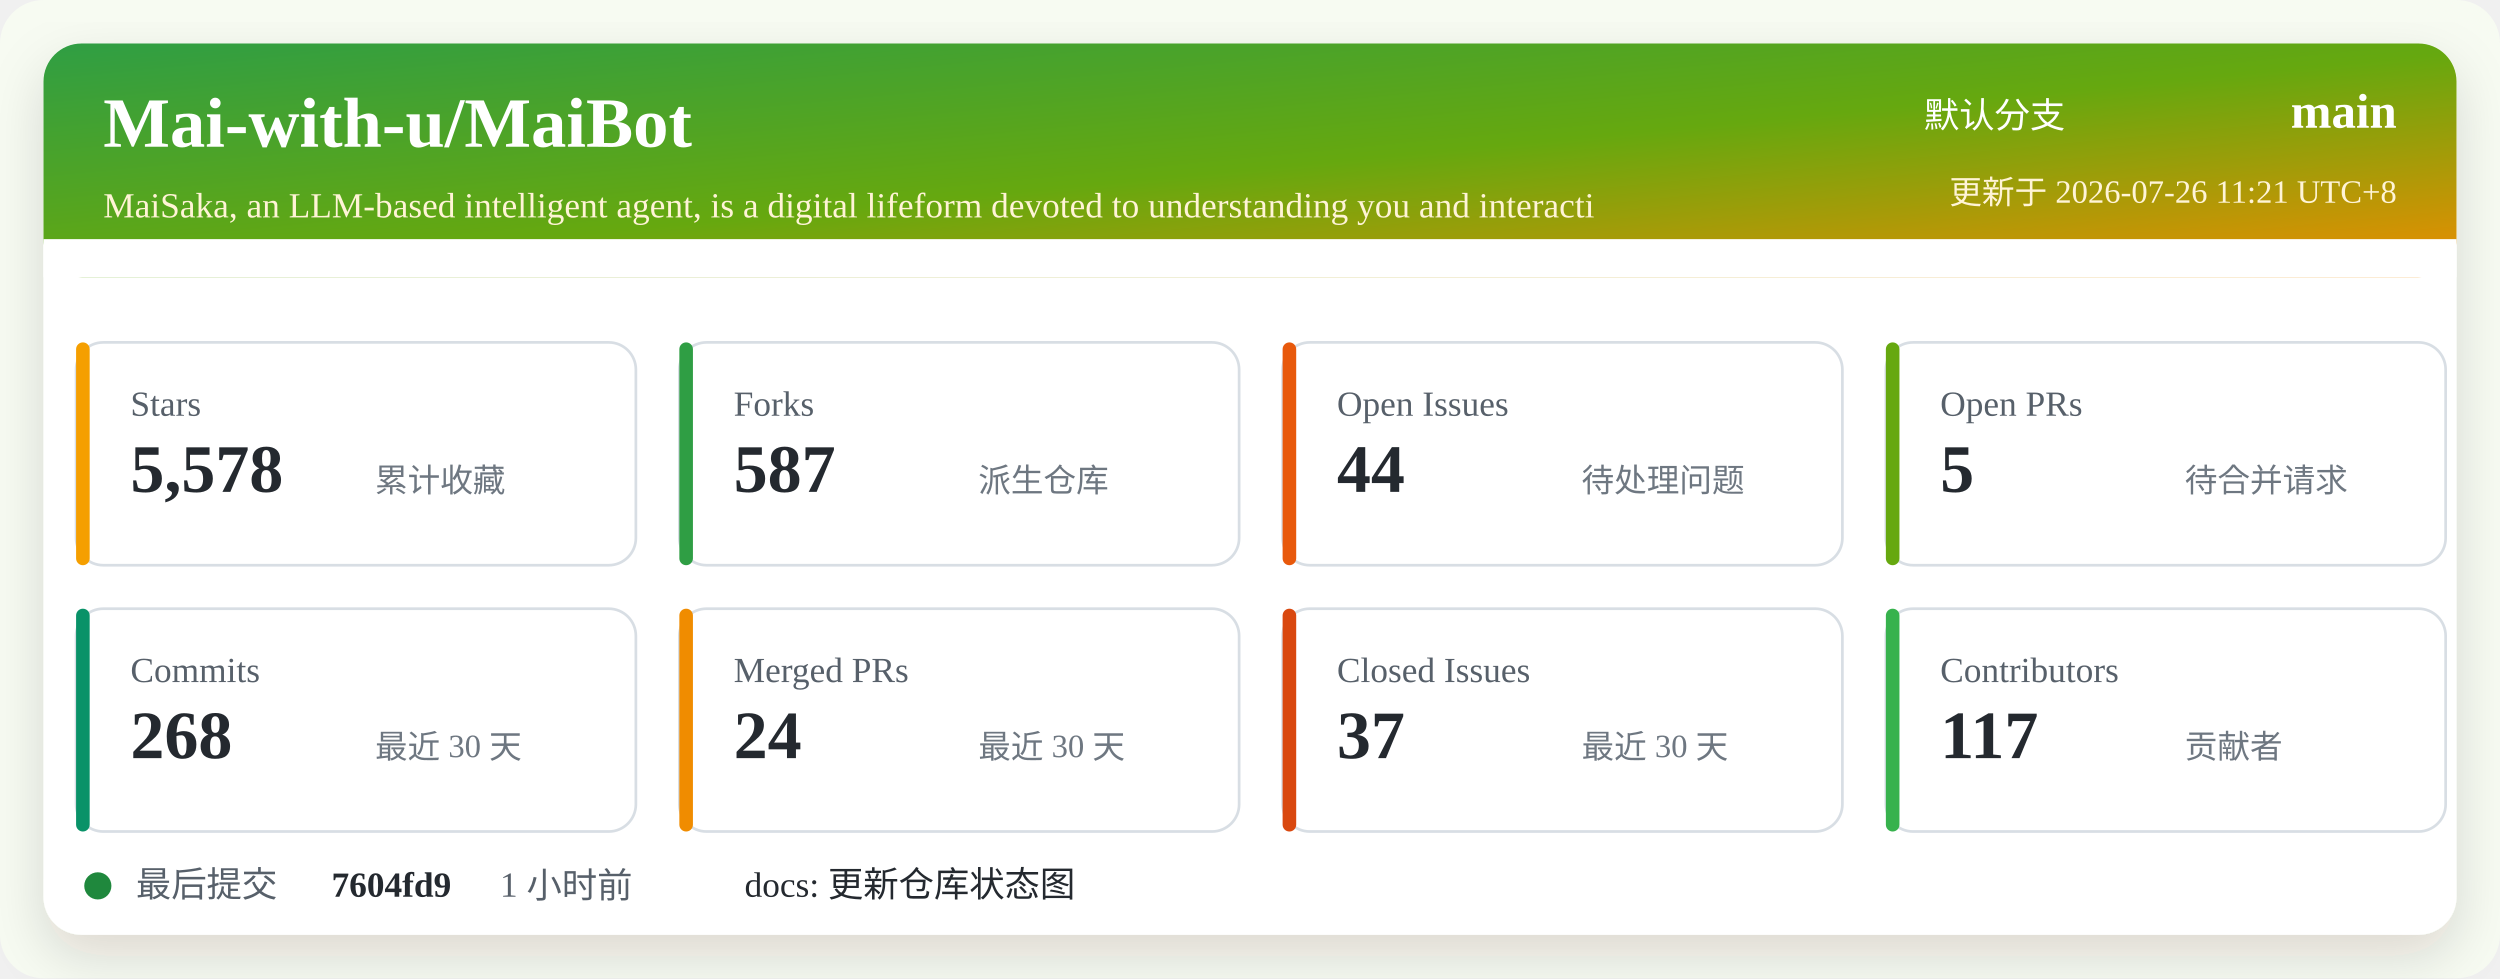
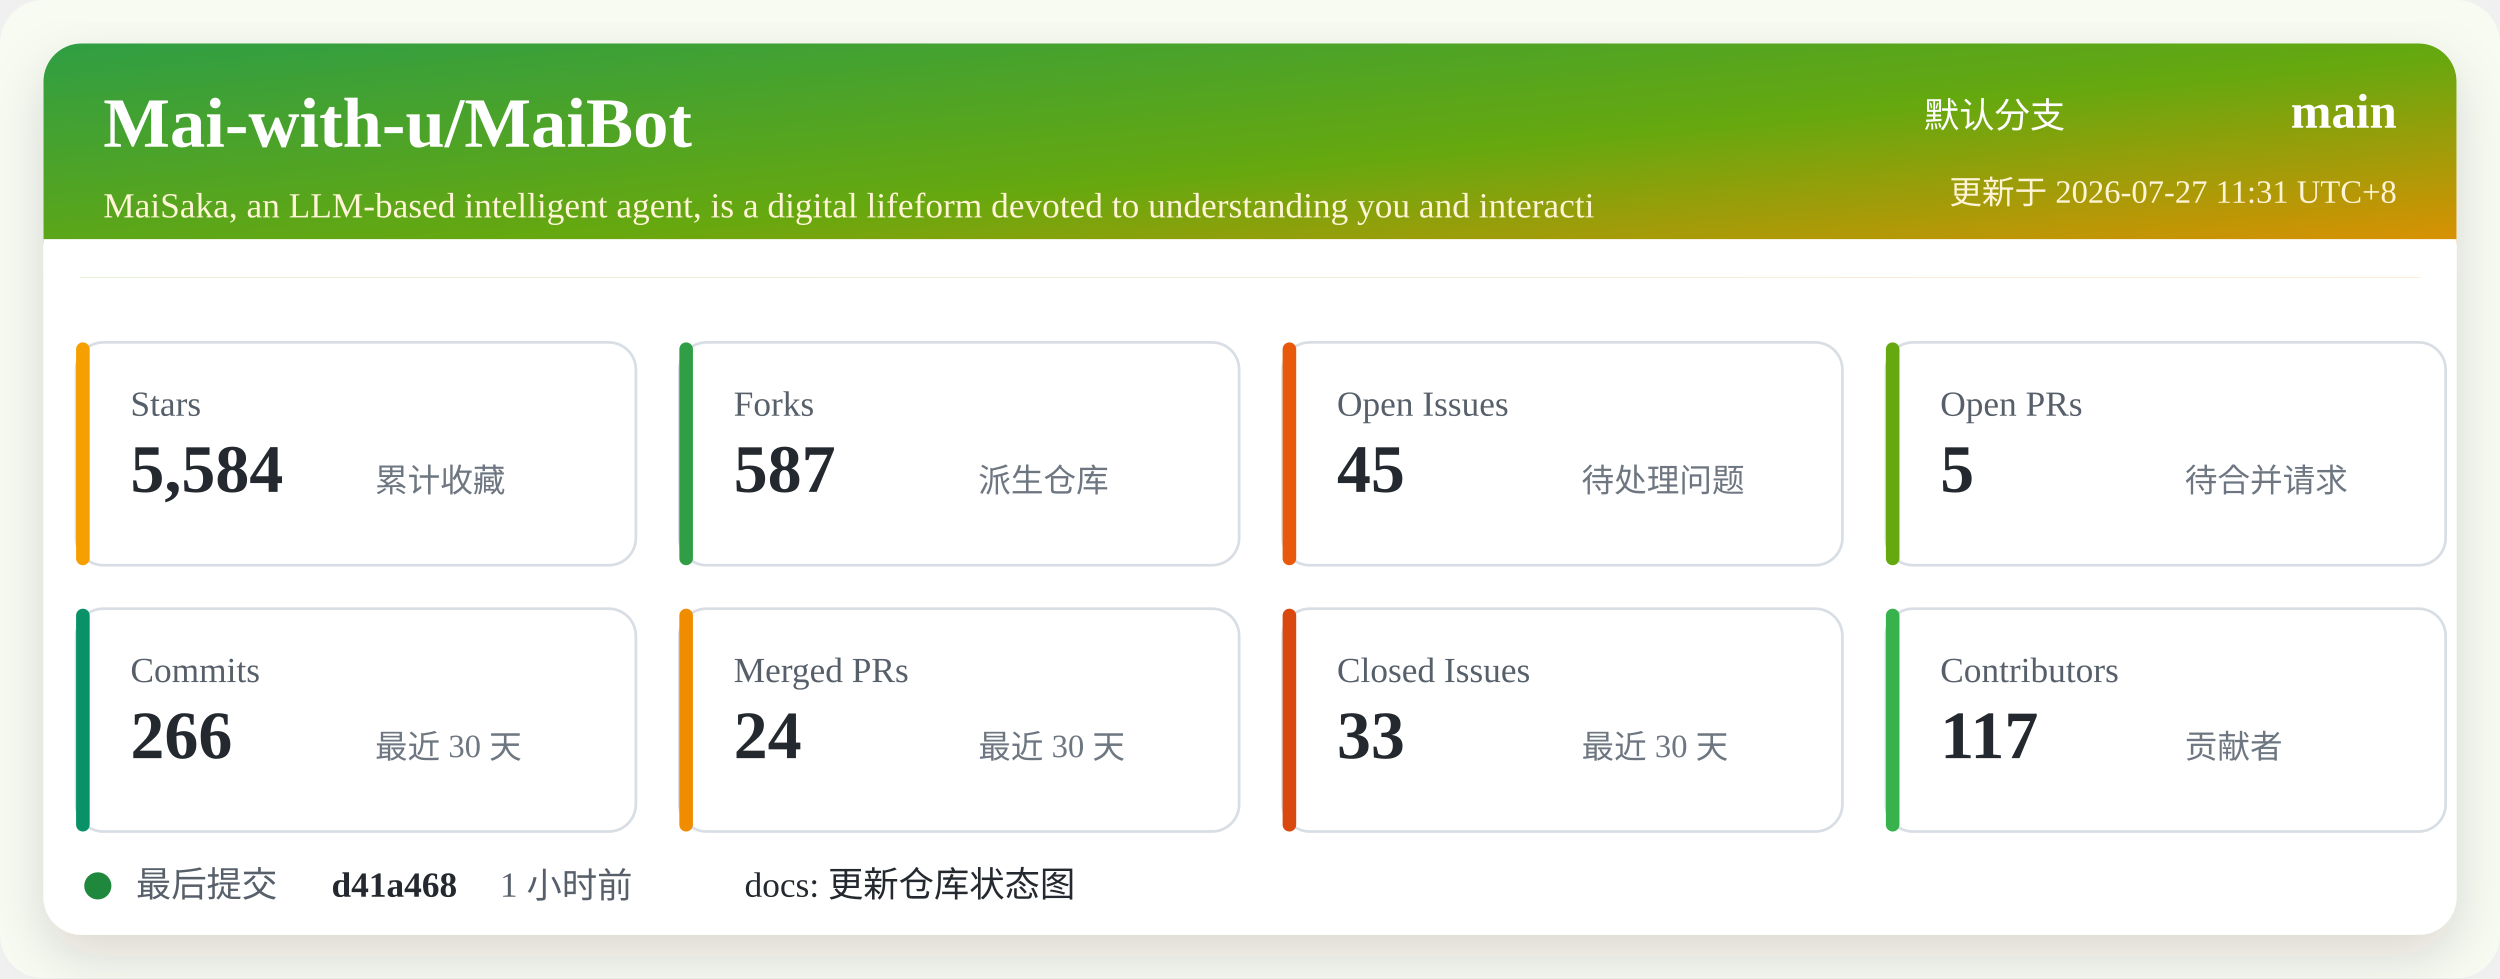
<svg xmlns="http://www.w3.org/2000/svg" width="920" height="360" viewBox="0 0 920 360" role="img" aria-labelledby="title desc">
  <defs>
    <linearGradient id="header" x1="0" x2="1" y1="0" y2="1">
      <stop offset="0%" stop-color="#2f9e44" />
      <stop offset="52%" stop-color="#66a80f" />
      <stop offset="100%" stop-color="#f08c00" />
    </linearGradient>
    <filter id="shadow" x="-5%" y="-5%" width="110%" height="110%">
      <feDropShadow dx="0" dy="8" stdDeviation="10" flood-color="#2b2318" flood-opacity="0.14" />
    </filter>
  </defs>
  <rect width="920" height="360" rx="16" fill="#f7fbf2" />
  <rect x="16" y="16" width="888" height="328" rx="14" fill="#ffffff" filter="url(#shadow)" />
  <rect x="16" y="16" width="888" height="86" rx="14" fill="url(#header)" />
  <path d="M16 88 H904 V102 H16 Z" fill="#ffffff" />
  <text x="38" y="54" fill="#ffffff" font-size="26" font-weight="700">Mai-with-u/MaiBot</text>
  <text x="38" y="80" fill="#fff4d6" font-size="13">MaiSaka, an LLM-based intelligent agent, is a digital lifeform devoted to understanding you and interacti</text>
  <text x="760" y="47" fill="#ffffff" font-size="13" text-anchor="end">默认分支</text>
  <text x="882" y="47" fill="#ffffff" font-size="18" font-weight="700" text-anchor="end">main</text>
-   <text x="882" y="75" fill="#fff4d6" font-size="12" text-anchor="end">更新于 2026-07-26 11:21 UTC+8</text>
+   <text x="882" y="75" fill="#fff4d6" font-size="12" text-anchor="end">更新于 2026-07-27 11:31 UTC+8</text>
  <g transform="translate(28 126)">
    <rect width="206" height="82" rx="10" fill="#ffffff" stroke="#d8dee4" />
    <rect x="0" y="0" width="5" height="82" rx="2.5" fill="#f59f00" />
    <text x="20" y="27" fill="#57606a" font-size="13">Stars</text>
-     <text x="20" y="55" fill="#24292f" font-size="25" font-weight="700">5,578</text>
+     <text x="20" y="55" fill="#24292f" font-size="25" font-weight="700">5,584</text>
    <text x="110" y="55" fill="#6e7781" font-size="12">累计收藏</text>
  </g>
  <g transform="translate(250 126)">
    <rect width="206" height="82" rx="10" fill="#ffffff" stroke="#d8dee4" />
    <rect x="0" y="0" width="5" height="82" rx="2.5" fill="#2f9e44" />
    <text x="20" y="27" fill="#57606a" font-size="13">Forks</text>
    <text x="20" y="55" fill="#24292f" font-size="25" font-weight="700">587</text>
    <text x="110" y="55" fill="#6e7781" font-size="12">派生仓库</text>
  </g>
  <g transform="translate(472 126)">
    <rect width="206" height="82" rx="10" fill="#ffffff" stroke="#d8dee4" />
    <rect x="0" y="0" width="5" height="82" rx="2.5" fill="#e8590c" />
    <text x="20" y="27" fill="#57606a" font-size="13">Open Issues</text>
-     <text x="20" y="55" fill="#24292f" font-size="25" font-weight="700">44</text>
+     <text x="20" y="55" fill="#24292f" font-size="25" font-weight="700">45</text>
    <text x="110" y="55" fill="#6e7781" font-size="12">待处理问题</text>
  </g>
  <g transform="translate(694 126)">
    <rect width="206" height="82" rx="10" fill="#ffffff" stroke="#d8dee4" />
    <rect x="0" y="0" width="5" height="82" rx="2.5" fill="#66a80f" />
    <text x="20" y="27" fill="#57606a" font-size="13">Open PRs</text>
    <text x="20" y="55" fill="#24292f" font-size="25" font-weight="700">5</text>
    <text x="110" y="55" fill="#6e7781" font-size="12">待合并请求</text>
  </g>
  <g transform="translate(28 224)">
    <rect width="206" height="82" rx="10" fill="#ffffff" stroke="#d8dee4" />
    <rect x="0" y="0" width="5" height="82" rx="2.5" fill="#099268" />
    <text x="20" y="27" fill="#57606a" font-size="13">Commits</text>
-     <text x="20" y="55" fill="#24292f" font-size="25" font-weight="700">268</text>
+     <text x="20" y="55" fill="#24292f" font-size="25" font-weight="700">266</text>
    <text x="110" y="55" fill="#6e7781" font-size="12">最近 30 天</text>
  </g>
  <g transform="translate(250 224)">
    <rect width="206" height="82" rx="10" fill="#ffffff" stroke="#d8dee4" />
    <rect x="0" y="0" width="5" height="82" rx="2.5" fill="#f08c00" />
    <text x="20" y="27" fill="#57606a" font-size="13">Merged PRs</text>
    <text x="20" y="55" fill="#24292f" font-size="25" font-weight="700">24</text>
    <text x="110" y="55" fill="#6e7781" font-size="12">最近 30 天</text>
  </g>
  <g transform="translate(472 224)">
    <rect width="206" height="82" rx="10" fill="#ffffff" stroke="#d8dee4" />
    <rect x="0" y="0" width="5" height="82" rx="2.5" fill="#d9480f" />
    <text x="20" y="27" fill="#57606a" font-size="13">Closed Issues</text>
-     <text x="20" y="55" fill="#24292f" font-size="25" font-weight="700">37</text>
+     <text x="20" y="55" fill="#24292f" font-size="25" font-weight="700">33</text>
    <text x="110" y="55" fill="#6e7781" font-size="12">最近 30 天</text>
  </g>
  <g transform="translate(694 224)">
    <rect width="206" height="82" rx="10" fill="#ffffff" stroke="#d8dee4" />
    <rect x="0" y="0" width="5" height="82" rx="2.5" fill="#37b24d" />
    <text x="20" y="27" fill="#57606a" font-size="13">Contributors</text>
    <text x="20" y="55" fill="#24292f" font-size="25" font-weight="700">117</text>
    <text x="110" y="55" fill="#6e7781" font-size="12">贡献者</text>
  </g>
  <g transform="translate(28 318)">
    <circle cx="8" cy="8" r="5" fill="#1f883d" />
    <text x="22" y="12" fill="#57606a" font-size="13">最后提交</text>
-     <text x="94" y="12" fill="#24292f" font-size="13" font-weight="700">7604fd9</text>
+     <text x="94" y="12" fill="#24292f" font-size="13" font-weight="700">d41a468</text>
    <text x="156" y="12" fill="#57606a" font-size="13">1 小时前</text>
    <text x="246" y="12" fill="#24292f" font-size="13">docs: 更新仓库状态图</text>
  </g>
</svg>
